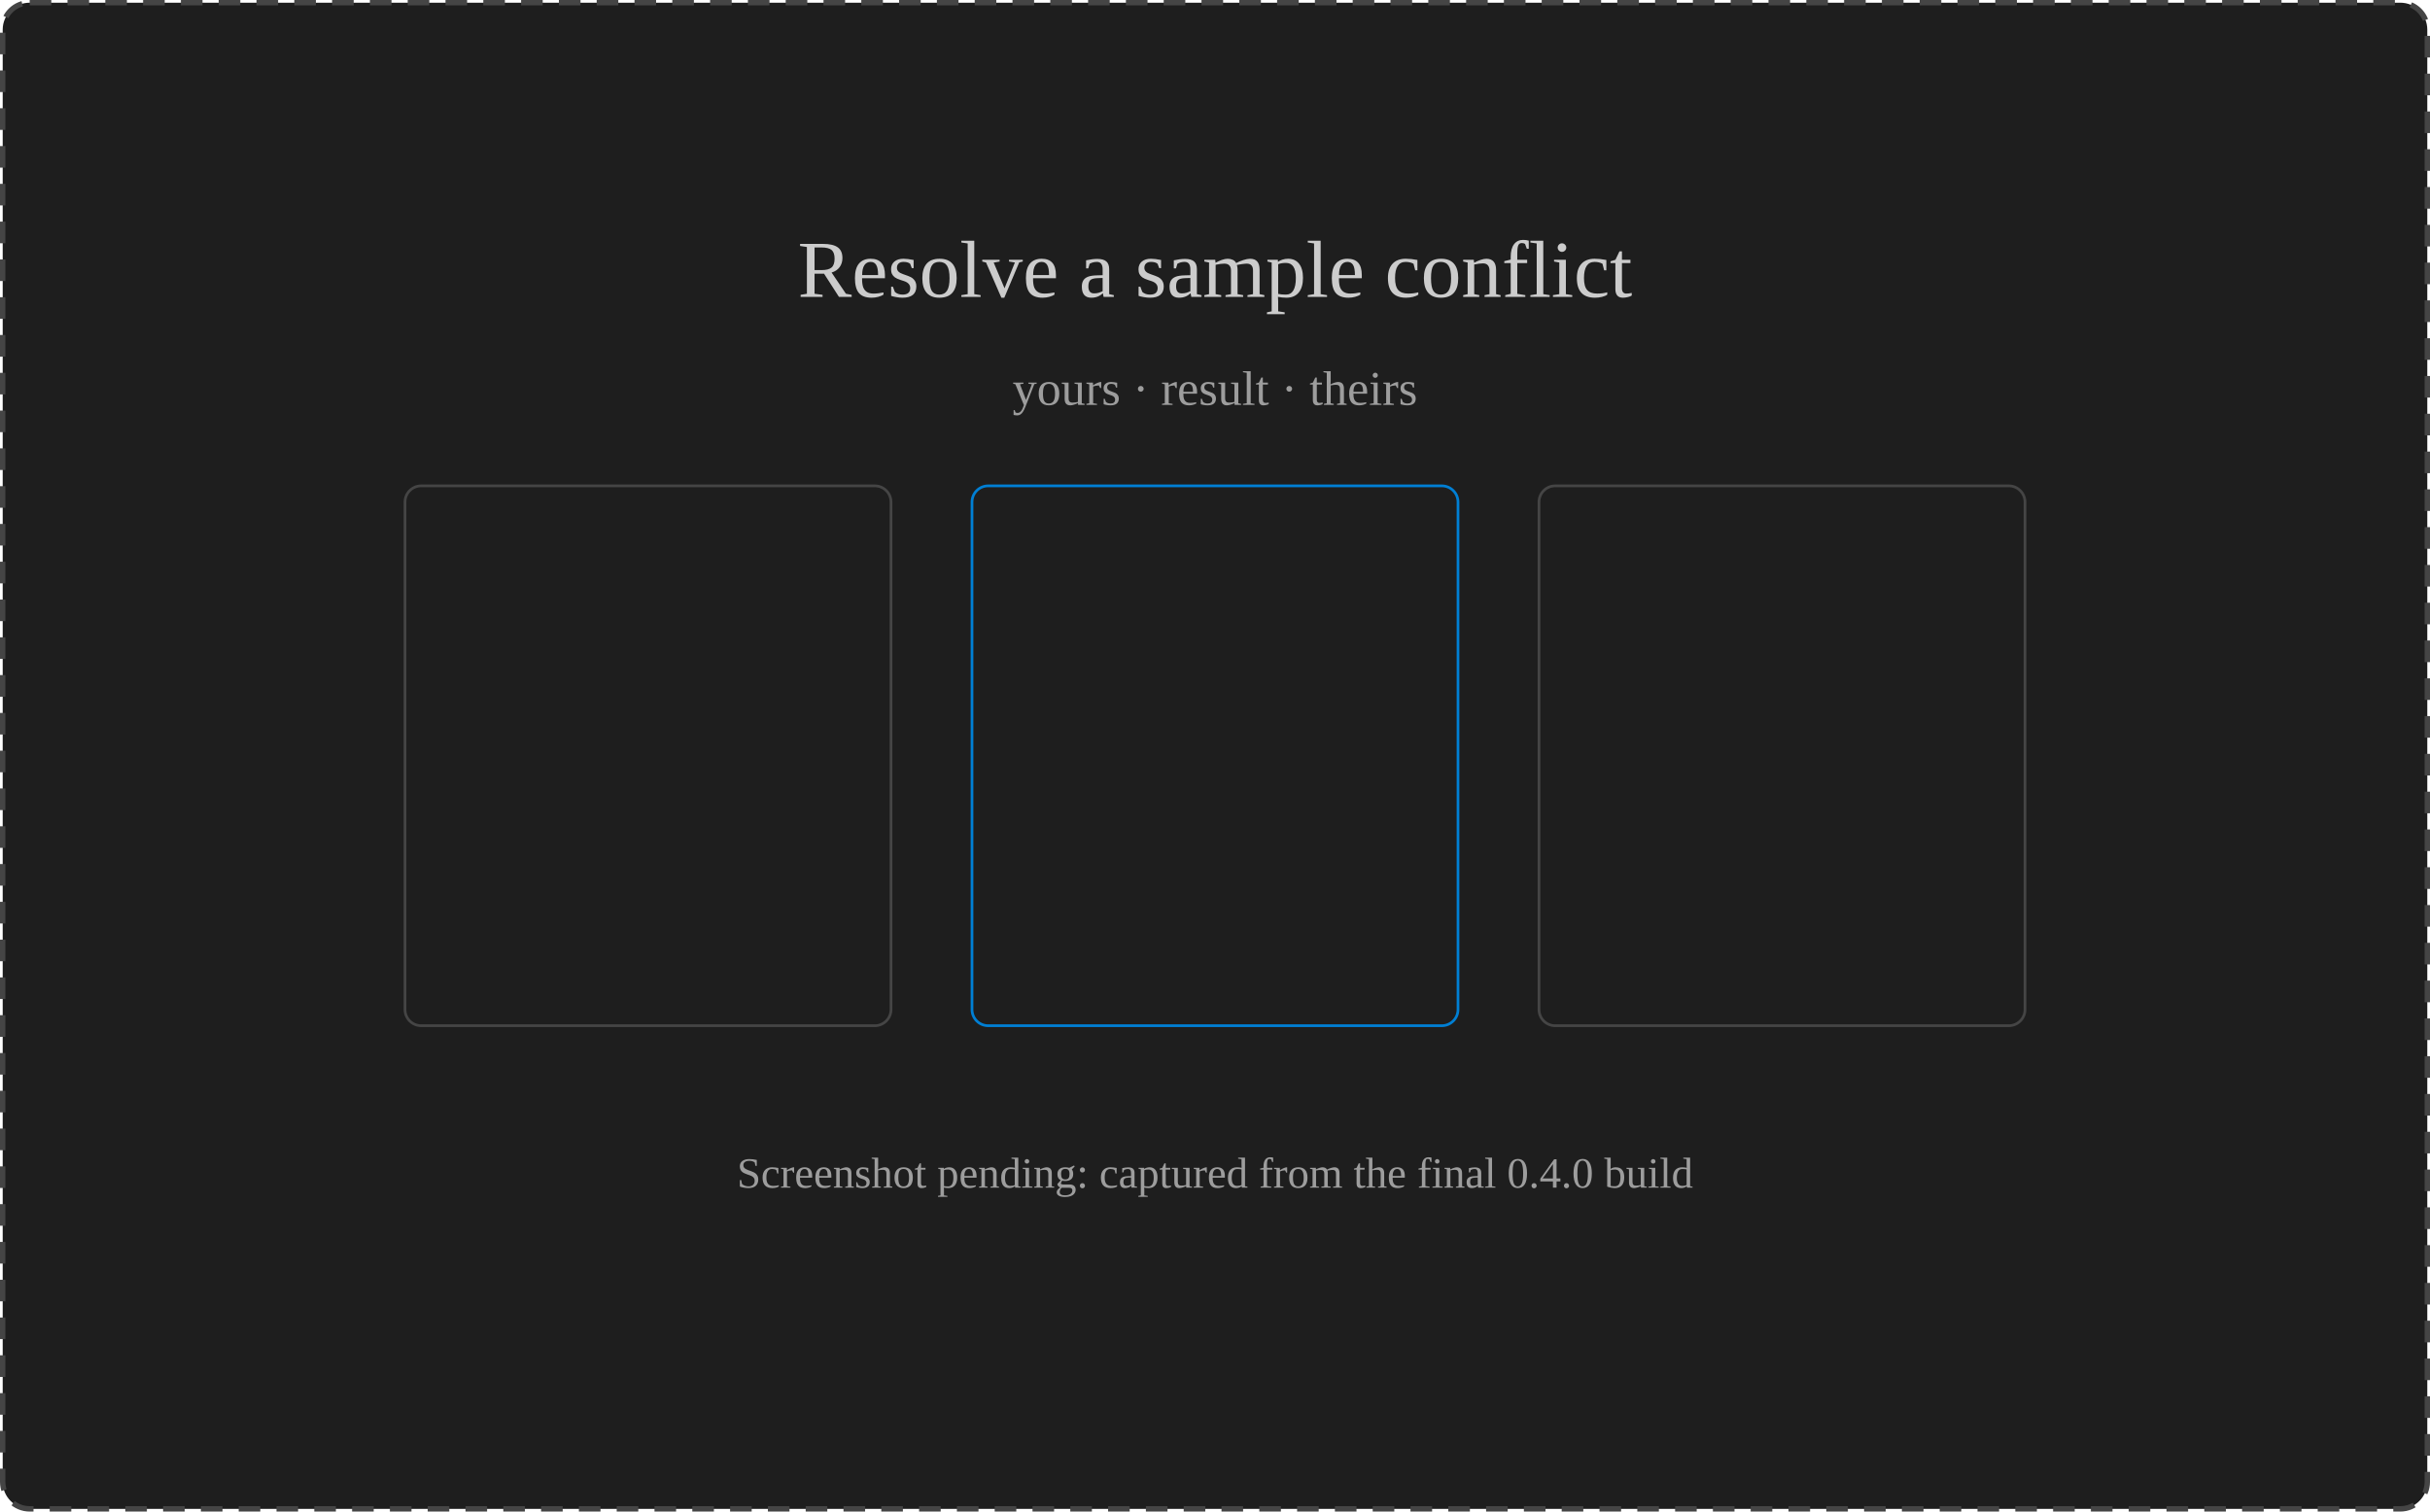
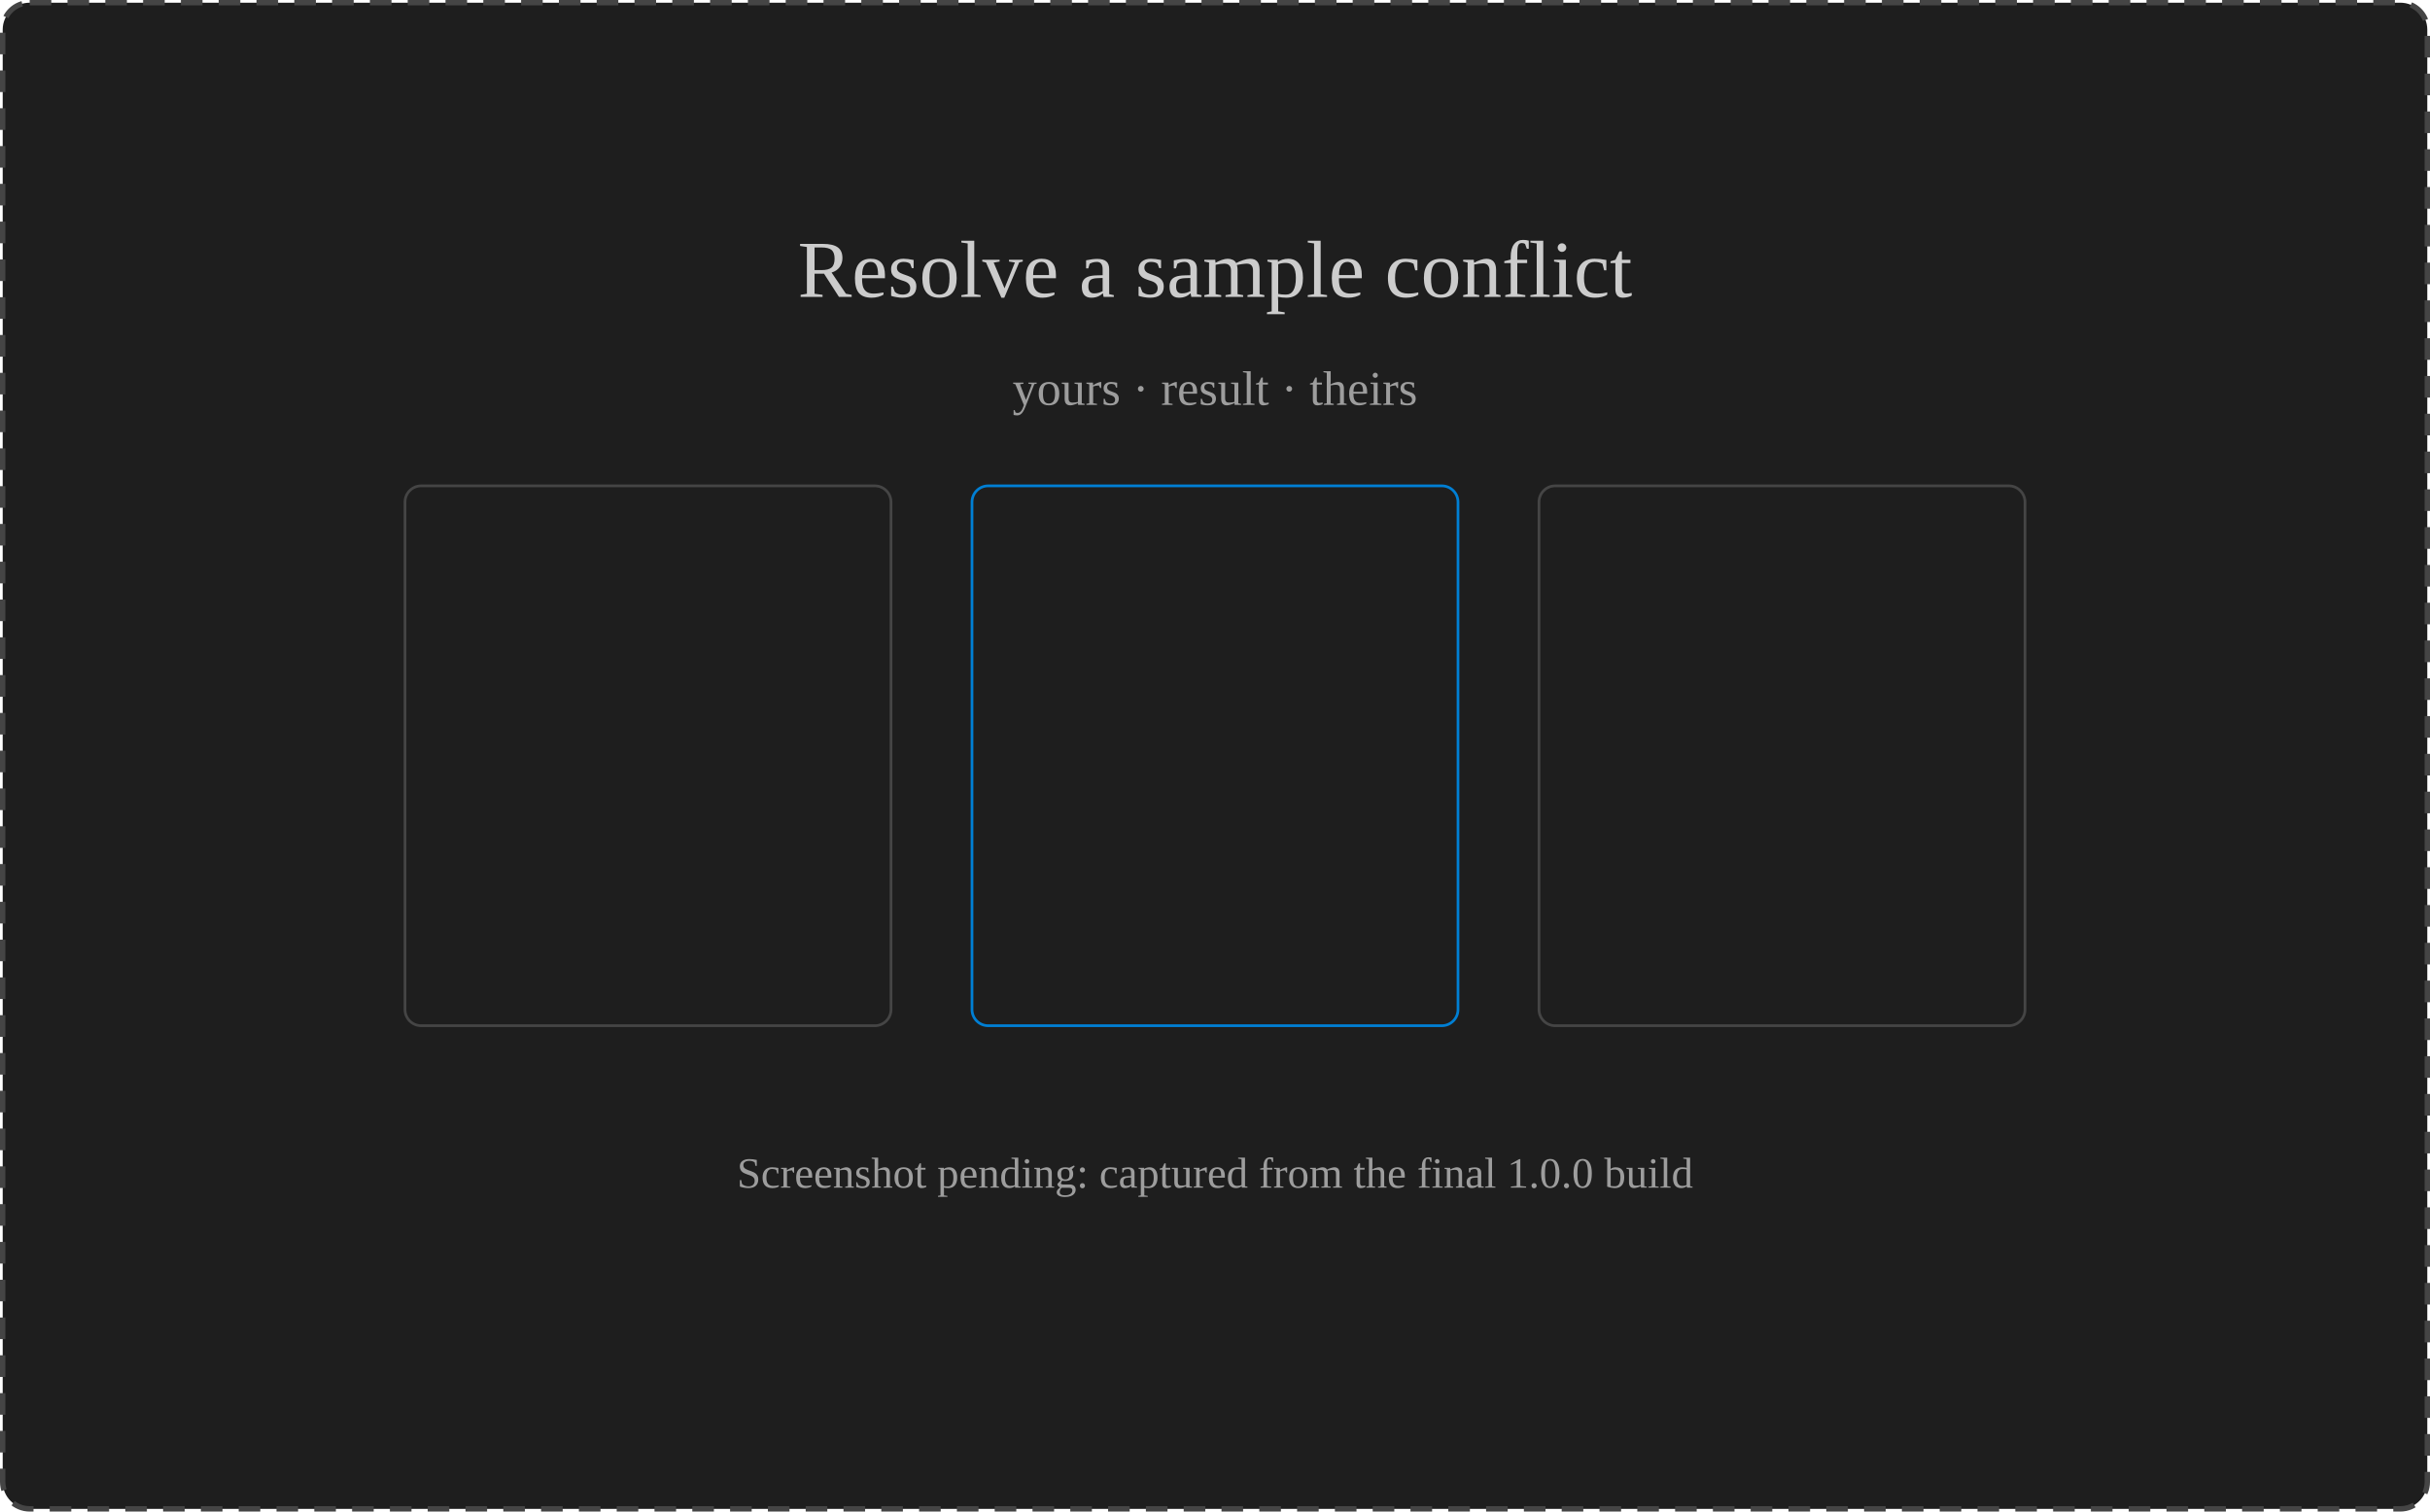
<svg xmlns="http://www.w3.org/2000/svg" width="900" height="560" viewBox="0 0 900 560" role="img" aria-label="Resolve a sample conflict">
  <rect x="1" y="1" width="898" height="558" rx="10" fill="var(--vscode-editor-background, #1e1e1e)" stroke="var(--vscode-editorWidget-border, #454545)" stroke-width="2" stroke-dasharray="8 6" />
  <g font-family="var(--vscode-font-family, sans-serif)" text-anchor="middle">
    <rect x="150" y="180" width="180" height="200" rx="6" fill="none" stroke="var(--vscode-editorWidget-border, #454545)" />
    <rect x="360" y="180" width="180" height="200" rx="6" fill="none" stroke="var(--vscode-focusBorder, #007fd4)" />
    <rect x="570" y="180" width="180" height="200" rx="6" fill="none" stroke="var(--vscode-editorWidget-border, #454545)" />
    <text x="450" y="110" font-size="30" fill="var(--vscode-foreground, #cccccc)">Resolve a sample conflict</text>
    <text x="450" y="150" font-size="18" fill="var(--vscode-descriptionForeground, #9d9d9d)">yours · result · theirs</text>
-     <text x="450" y="440" font-size="16" fill="var(--vscode-descriptionForeground, #9d9d9d)">Screenshot pending: captured from the final 0.4.0 build</text>
+     <text x="450" y="440" font-size="16" fill="var(--vscode-descriptionForeground, #9d9d9d)">Screenshot pending: captured from the final 1.0.0 build</text>
  </g>
</svg>
